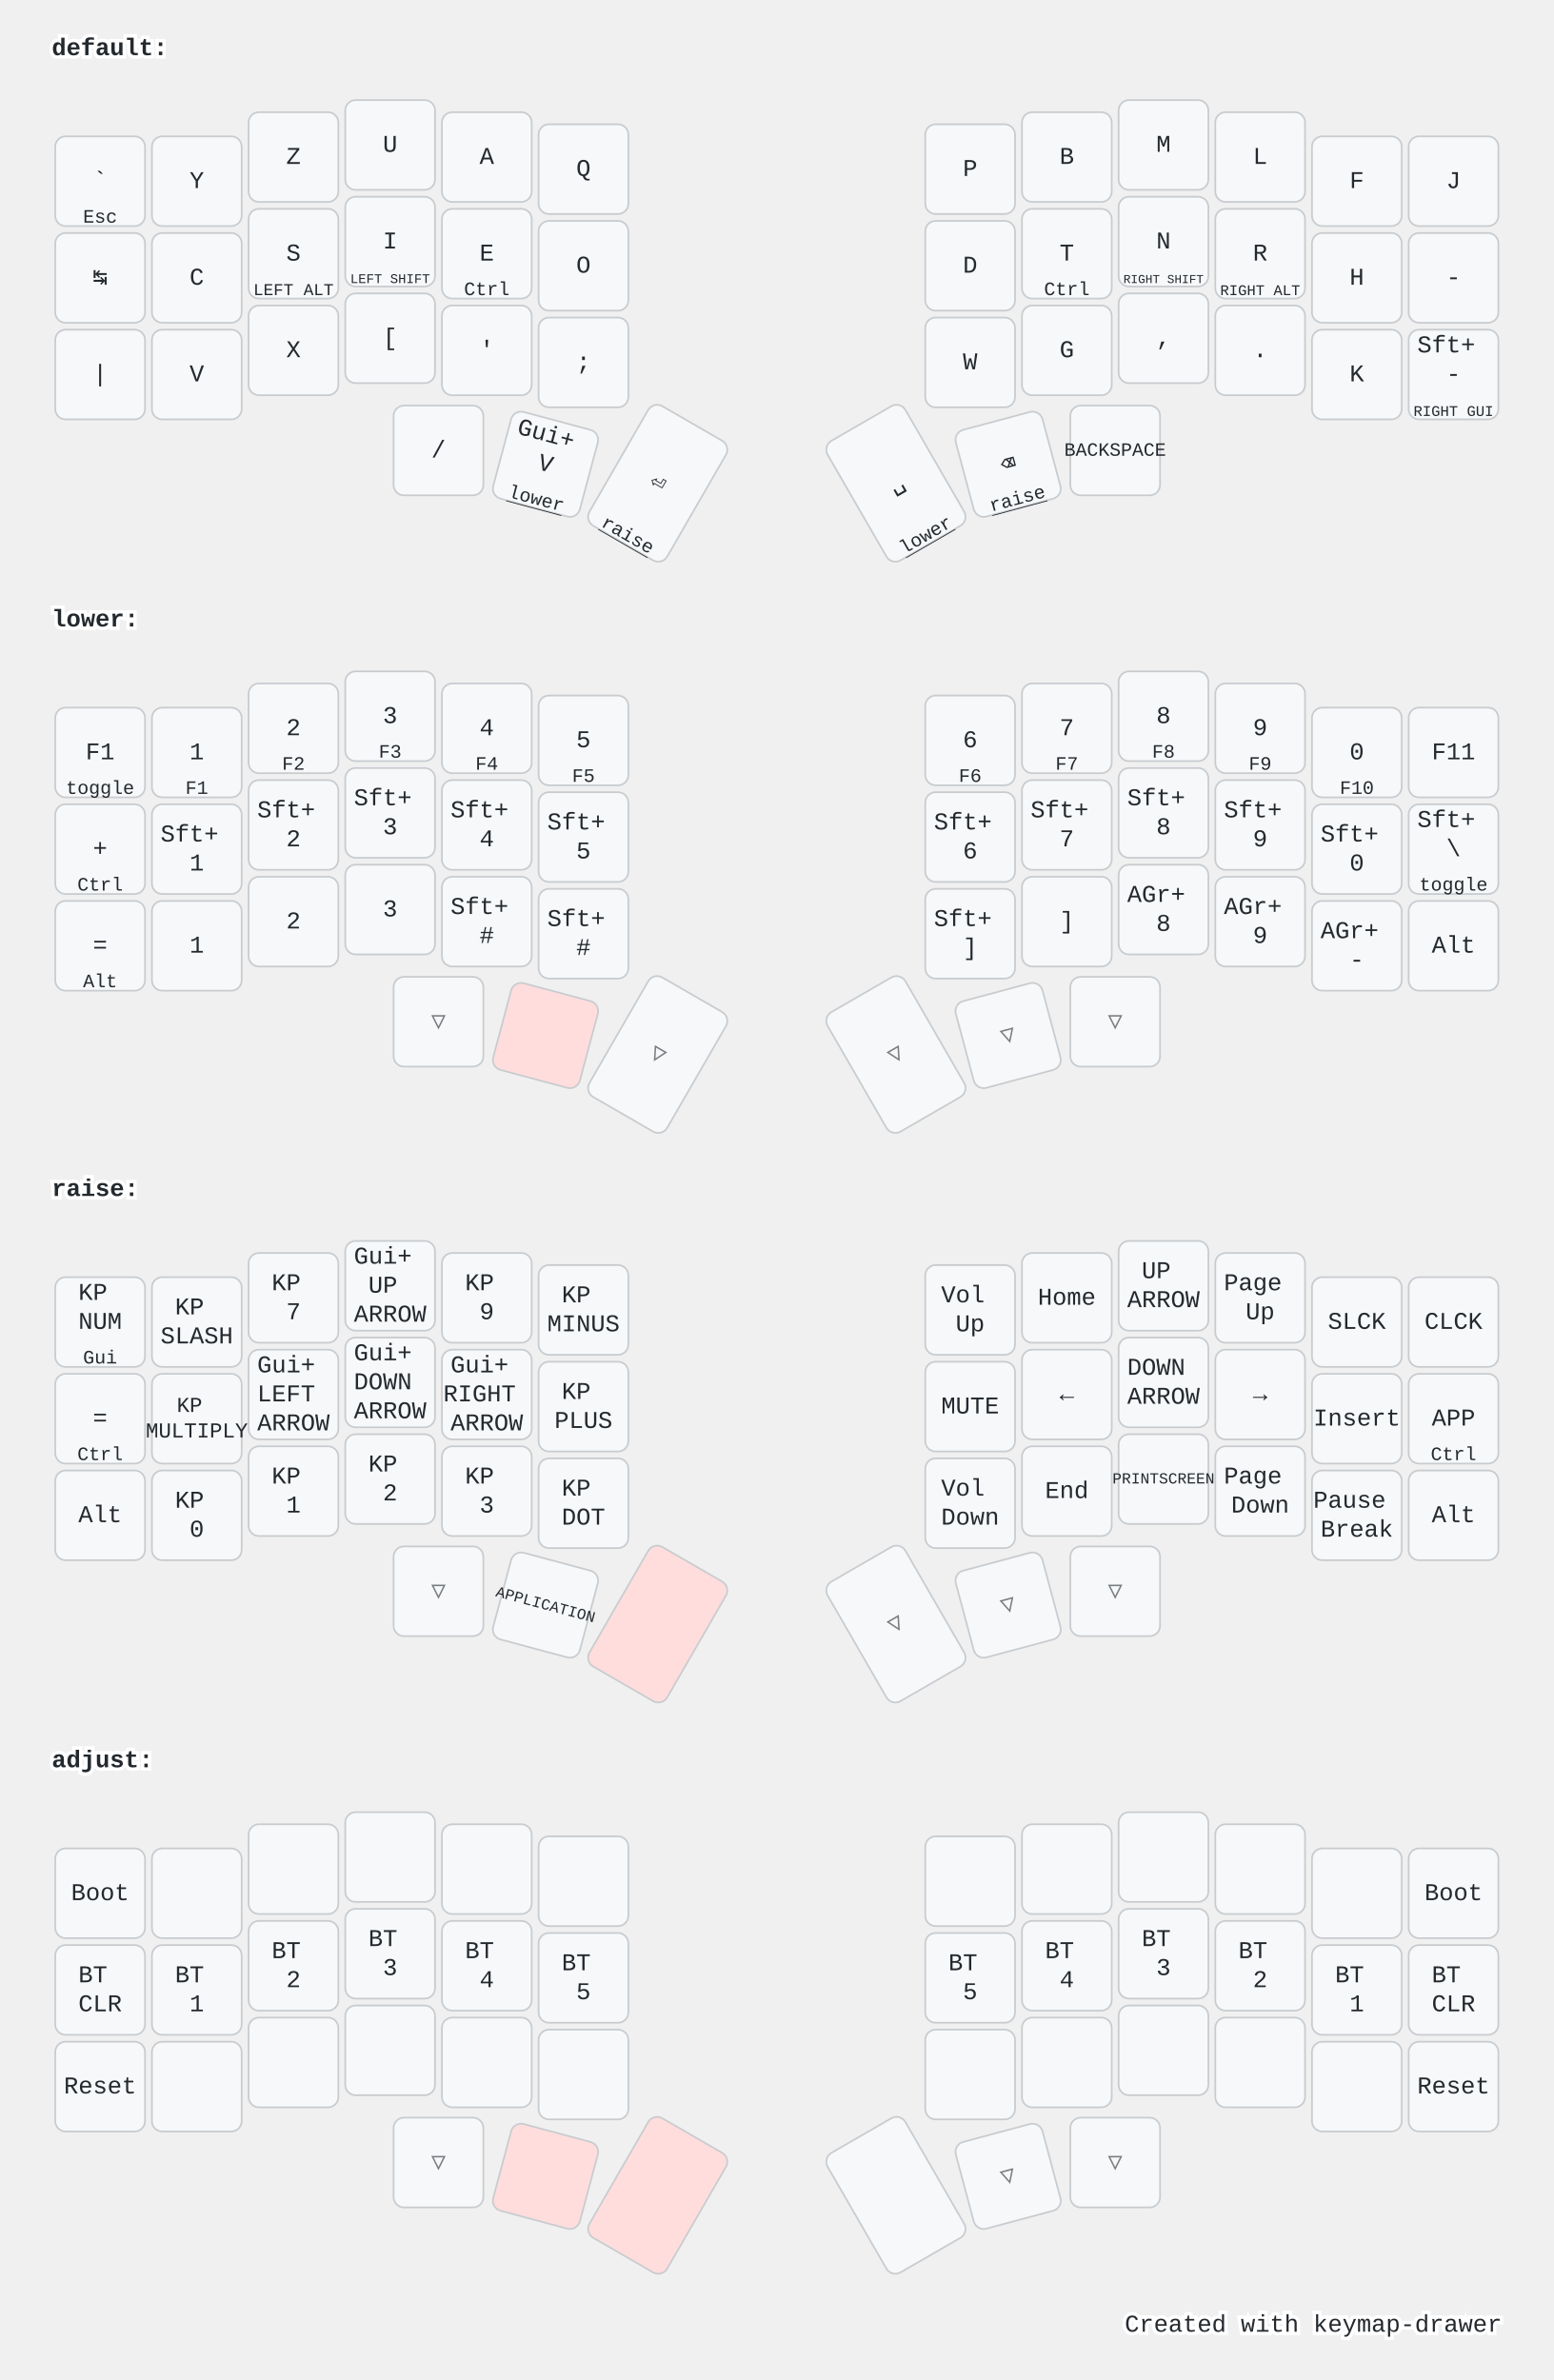
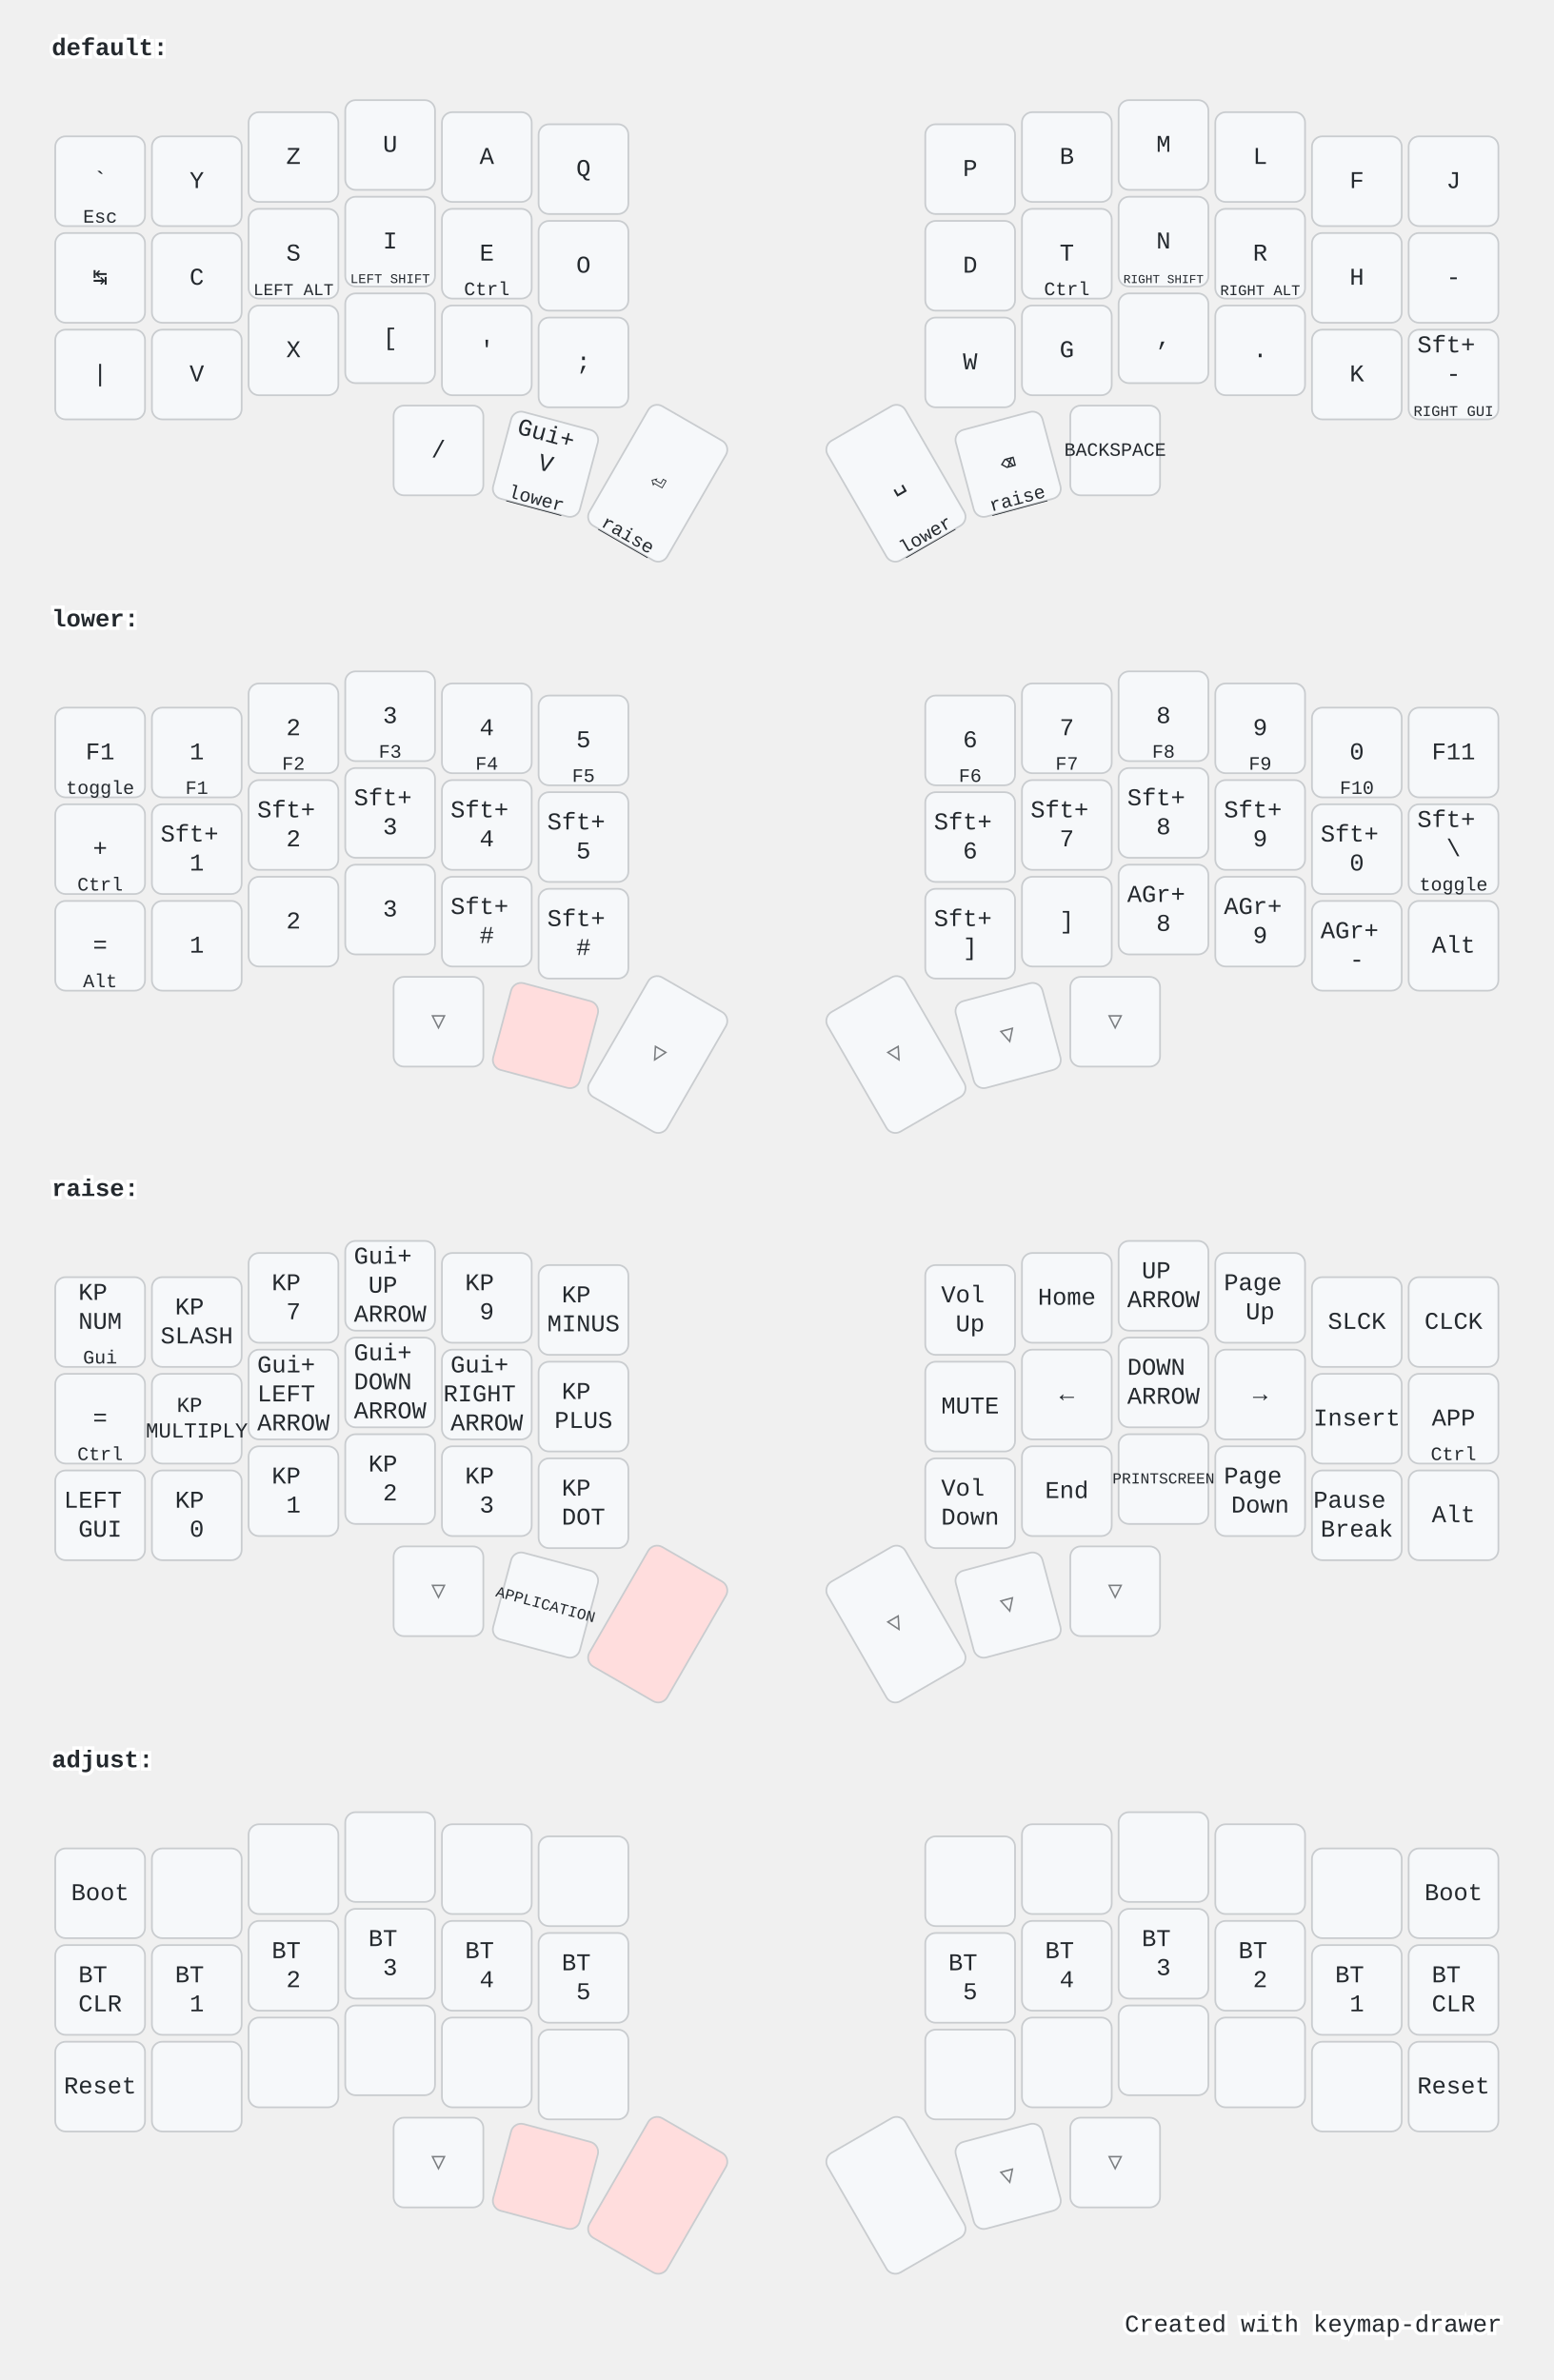
<svg xmlns="http://www.w3.org/2000/svg" width="900" height="1379" viewBox="0 0 900 1379" class="keymap">
  <style>/* inherit to force styles through use tags */
svg path {
    fill: inherit;
}

/* font and background color specifications */
svg.keymap {
    font-family: SFMono-Regular,Consolas,Liberation Mono,Menlo,monospace;
    font-size: 14px;
    font-kerning: normal;
    text-rendering: optimizeLegibility;
    fill: #24292e;
}

/* default key styling */
rect.key {
    fill: #f6f8fa;
}

rect.key, rect.combo {
    stroke: #c9cccf;
    stroke-width: 1;
}

/* default key side styling, only used is draw_key_sides is set */
rect.side {
    filter: brightness(90%);
}

/* color accent for combo boxes */
rect.combo, rect.combo-separate {
    fill: #cdf;
}

/* color accent for held keys */
rect.held, rect.combo.held {
    fill: #fdd;
}

/* color accent for ghost (optional) keys */
rect.ghost, rect.combo.ghost {
    stroke-dasharray: 4, 4;
    stroke-width: 2;
}

text {
    text-anchor: middle;
    dominant-baseline: middle;
}

/* styling for layer labels */
text.label {
    font-weight: bold;
    text-anchor: start;
    stroke: white;
    stroke-width: 4;
    paint-order: stroke;
}

/* styling for optional footer */
text.footer {
    text-anchor: end;
    dominant-baseline: auto;
    stroke: white;
    stroke-width: 4;
    paint-order: stroke;
}

/* styling for combo tap, and key hold/shifted label text */
text.combo, text.hold, text.shifted {
    font-size: 11px;
}

text.hold {
    text-anchor: middle;
    dominant-baseline: auto;
}

text.shifted {
    text-anchor: middle;
    dominant-baseline: hanging;
}

text.layer-activator {
    text-decoration: underline;
}

/* styling for hold/shifted label text in combo box */
text.combo.hold, text.combo.shifted {
    font-size: 8px;
}

/* lighter symbol for transparent keys */
text.trans {
    fill: #7b7e81;
}

/* styling for combo dendrons */
path.combo {
    stroke-width: 1;
    stroke: gray;
    fill: none;
}

/* Start Tabler Icons Cleanup */
/* cannot use height/width with glyphs */
.icon-tabler &gt; path {
    fill: inherit;
    stroke: inherit;
    stroke-width: 2;
}
/* hide tabler's default box */
.icon-tabler &gt; path[stroke="none"][fill="none"] {
    visibility: hidden;
}
/* End Tabler Icons Cleanup */

@media (prefers-color-scheme: dark) {
svg.keymap { fill: #d1d6db; }
rect.key { fill: #3f4750; }
rect.key, rect.combo { stroke: #60666c; }
rect.combo, rect.combo-separate { fill: #1f3d7a; }
rect.held, rect.combo.held { fill: #854747; }
text.label, text.footer { stroke: black; }
text.trans { fill: #7e8184; }
path.combo { stroke: #7f7f7f; }

}</style>
  <g transform="translate(30, 0)" class="layer-default">
    <text x="0" y="28" class="label" id="default">default:</text>
    <g transform="translate(0, 56)">
      <g transform="translate(28, 49)" class="key keypos-0">
        <rect rx="6" ry="6" x="-26" y="-26" width="52" height="52" class="key" />
        <text x="0" y="0" class="key tap">`</text>
        <text x="0" y="24" class="key hold">Esc</text>
      </g>
      <g transform="translate(84, 49)" class="key keypos-1">
        <rect rx="6" ry="6" x="-26" y="-26" width="52" height="52" class="key" />
        <text x="0" y="0" class="key tap">Y</text>
      </g>
      <g transform="translate(140, 35)" class="key keypos-2">
        <rect rx="6" ry="6" x="-26" y="-26" width="52" height="52" class="key" />
        <text x="0" y="0" class="key tap">Z</text>
      </g>
      <g transform="translate(196, 28)" class="key keypos-3">
        <rect rx="6" ry="6" x="-26" y="-26" width="52" height="52" class="key" />
        <text x="0" y="0" class="key tap">U</text>
      </g>
      <g transform="translate(252, 35)" class="key keypos-4">
        <rect rx="6" ry="6" x="-26" y="-26" width="52" height="52" class="key" />
        <text x="0" y="0" class="key tap">A</text>
      </g>
      <g transform="translate(308, 42)" class="key keypos-5">
        <rect rx="6" ry="6" x="-26" y="-26" width="52" height="52" class="key" />
        <text x="0" y="0" class="key tap">Q</text>
      </g>
      <g transform="translate(532, 42)" class="key keypos-6">
        <rect rx="6" ry="6" x="-26" y="-26" width="52" height="52" class="key" />
        <text x="0" y="0" class="key tap">P</text>
      </g>
      <g transform="translate(588, 35)" class="key keypos-7">
        <rect rx="6" ry="6" x="-26" y="-26" width="52" height="52" class="key" />
        <text x="0" y="0" class="key tap">B</text>
      </g>
      <g transform="translate(644, 28)" class="key keypos-8">
        <rect rx="6" ry="6" x="-26" y="-26" width="52" height="52" class="key" />
        <text x="0" y="0" class="key tap">M</text>
      </g>
      <g transform="translate(700, 35)" class="key keypos-9">
        <rect rx="6" ry="6" x="-26" y="-26" width="52" height="52" class="key" />
        <text x="0" y="0" class="key tap">L</text>
      </g>
      <g transform="translate(756, 49)" class="key keypos-10">
        <rect rx="6" ry="6" x="-26" y="-26" width="52" height="52" class="key" />
        <text x="0" y="0" class="key tap">F</text>
      </g>
      <g transform="translate(812, 49)" class="key keypos-11">
        <rect rx="6" ry="6" x="-26" y="-26" width="52" height="52" class="key" />
        <text x="0" y="0" class="key tap">J</text>
      </g>
      <g transform="translate(28, 105)" class="key keypos-12">
        <rect rx="6" ry="6" x="-26" y="-26" width="52" height="52" class="key" />
        <text x="0" y="0" class="key tap">↹</text>
      </g>
      <g transform="translate(84, 105)" class="key keypos-13">
        <rect rx="6" ry="6" x="-26" y="-26" width="52" height="52" class="key" />
        <text x="0" y="0" class="key tap">C</text>
      </g>
      <g transform="translate(140, 91)" class="key keypos-14">
        <rect rx="6" ry="6" x="-26" y="-26" width="52" height="52" class="key" />
        <text x="0" y="0" class="key tap">S</text>
        <text x="0" y="24" class="key hold">
          <tspan style="font-size: 88%">LEFT ALT</tspan>
        </text>
      </g>
      <g transform="translate(196, 84)" class="key keypos-15">
        <rect rx="6" ry="6" x="-26" y="-26" width="52" height="52" class="key" />
        <text x="0" y="0" class="key tap">I</text>
        <text x="0" y="24" class="key hold">
          <tspan style="font-size: 70%">LEFT SHIFT</tspan>
        </text>
      </g>
      <g transform="translate(252, 91)" class="key keypos-16">
        <rect rx="6" ry="6" x="-26" y="-26" width="52" height="52" class="key" />
        <text x="0" y="0" class="key tap">E</text>
        <text x="0" y="24" class="key hold">Ctrl</text>
      </g>
      <g transform="translate(308, 98)" class="key keypos-17">
        <rect rx="6" ry="6" x="-26" y="-26" width="52" height="52" class="key" />
        <text x="0" y="0" class="key tap">O</text>
      </g>
      <g transform="translate(532, 98)" class="key keypos-18">
        <rect rx="6" ry="6" x="-26" y="-26" width="52" height="52" class="key" />
        <text x="0" y="0" class="key tap">D</text>
      </g>
      <g transform="translate(588, 91)" class="key keypos-19">
        <rect rx="6" ry="6" x="-26" y="-26" width="52" height="52" class="key" />
        <text x="0" y="0" class="key tap">T</text>
        <text x="0" y="24" class="key hold">Ctrl</text>
      </g>
      <g transform="translate(644, 84)" class="key keypos-20">
        <rect rx="6" ry="6" x="-26" y="-26" width="52" height="52" class="key" />
        <text x="0" y="0" class="key tap">N</text>
        <text x="0" y="24" class="key hold">
          <tspan style="font-size: 64%">RIGHT SHIFT</tspan>
        </text>
      </g>
      <g transform="translate(700, 91)" class="key keypos-21">
        <rect rx="6" ry="6" x="-26" y="-26" width="52" height="52" class="key" />
        <text x="0" y="0" class="key tap">R</text>
        <text x="0" y="24" class="key hold">
          <tspan style="font-size: 78%">RIGHT ALT</tspan>
        </text>
      </g>
      <g transform="translate(756, 105)" class="key keypos-22">
        <rect rx="6" ry="6" x="-26" y="-26" width="52" height="52" class="key" />
        <text x="0" y="0" class="key tap">H</text>
      </g>
      <g transform="translate(812, 105)" class="key keypos-23">
        <rect rx="6" ry="6" x="-26" y="-26" width="52" height="52" class="key" />
        <text x="0" y="0" class="key tap">-</text>
      </g>
      <g transform="translate(28, 161)" class="key keypos-24">
        <rect rx="6" ry="6" x="-26" y="-26" width="52" height="52" class="key" />
        <text x="0" y="0" class="key tap">|</text>
      </g>
      <g transform="translate(84, 161)" class="key keypos-25">
        <rect rx="6" ry="6" x="-26" y="-26" width="52" height="52" class="key" />
        <text x="0" y="0" class="key tap">V</text>
      </g>
      <g transform="translate(140, 147)" class="key keypos-26">
        <rect rx="6" ry="6" x="-26" y="-26" width="52" height="52" class="key" />
        <text x="0" y="0" class="key tap">X</text>
      </g>
      <g transform="translate(196, 140)" class="key keypos-27">
        <rect rx="6" ry="6" x="-26" y="-26" width="52" height="52" class="key" />
        <text x="0" y="0" class="key tap">[</text>
      </g>
      <g transform="translate(252, 147)" class="key keypos-28">
        <rect rx="6" ry="6" x="-26" y="-26" width="52" height="52" class="key" />
        <text x="0" y="0" class="key tap">'</text>
      </g>
      <g transform="translate(308, 154)" class="key keypos-29">
        <rect rx="6" ry="6" x="-26" y="-26" width="52" height="52" class="key" />
        <text x="0" y="0" class="key tap">;</text>
      </g>
      <g transform="translate(532, 154)" class="key keypos-30">
        <rect rx="6" ry="6" x="-26" y="-26" width="52" height="52" class="key" />
        <text x="0" y="0" class="key tap">W</text>
      </g>
      <g transform="translate(588, 147)" class="key keypos-31">
        <rect rx="6" ry="6" x="-26" y="-26" width="52" height="52" class="key" />
        <text x="0" y="0" class="key tap">G</text>
      </g>
      <g transform="translate(644, 140)" class="key keypos-32">
        <rect rx="6" ry="6" x="-26" y="-26" width="52" height="52" class="key" />
        <text x="0" y="0" class="key tap">,</text>
      </g>
      <g transform="translate(700, 147)" class="key keypos-33">
        <rect rx="6" ry="6" x="-26" y="-26" width="52" height="52" class="key" />
        <text x="0" y="0" class="key tap">.</text>
      </g>
      <g transform="translate(756, 161)" class="key keypos-34">
        <rect rx="6" ry="6" x="-26" y="-26" width="52" height="52" class="key" />
        <text x="0" y="0" class="key tap">K</text>
      </g>
      <g transform="translate(812, 161)" class="key keypos-35">
        <rect rx="6" ry="6" x="-26" y="-26" width="52" height="52" class="key" />
        <text x="0" y="0" class="key tap">
          <tspan x="0" dy="-1.2em">Sft+</tspan>
          <tspan x="0" dy="1.2em">-</tspan>
        </text>
        <text x="0" y="24" class="key hold">
          <tspan style="font-size: 78%">RIGHT GUI</tspan>
        </text>
      </g>
      <g transform="translate(224, 205)" class="key keypos-36">
        <rect rx="6" ry="6" x="-26" y="-26" width="52" height="52" class="key" />
        <text x="0" y="0" class="key tap">/</text>
      </g>
      <g transform="translate(286, 213) rotate(15.0)" class="key keypos-37">
        <rect rx="6" ry="6" x="-26" y="-26" width="52" height="52" class="key" />
        <text x="0" y="0" class="key tap">
          <tspan x="0" dy="-1.2em">Gui+</tspan>
          <tspan x="0" dy="1.2em">V</tspan>
        </text>
        <a href="#lower">
          <text x="0" y="24" class="key hold layer-activator">lower</text>
        </a>
      </g>
      <g transform="translate(351, 224) rotate(30.0)" class="key keypos-38">
        <rect rx="6" ry="6" x="-26" y="-40" width="52" height="80" class="key" />
        <text x="0" y="0" class="key tap">⏎</text>
        <a href="#raise">
          <text x="0" y="38" class="key hold layer-activator">raise</text>
        </a>
      </g>
      <g transform="translate(489, 224) rotate(-30.0)" class="key keypos-39">
        <rect rx="6" ry="6" x="-26" y="-40" width="52" height="80" class="key" />
        <text x="0" y="0" class="key tap">␣</text>
        <a href="#lower">
          <text x="0" y="38" class="key hold layer-activator">lower</text>
        </a>
      </g>
      <g transform="translate(554, 213) rotate(-15.0)" class="key keypos-40">
        <rect rx="6" ry="6" x="-26" y="-26" width="52" height="52" class="key" />
        <text x="0" y="0" class="key tap">⌫</text>
        <a href="#raise">
          <text x="0" y="24" class="key hold layer-activator">raise</text>
        </a>
      </g>
      <g transform="translate(616, 205)" class="key keypos-41">
        <rect rx="6" ry="6" x="-26" y="-26" width="52" height="52" class="key" />
        <text x="0" y="0" class="key tap">
          <tspan style="font-size: 78%">BACKSPACE</tspan>
        </text>
      </g>
    </g>
  </g>
  <g transform="translate(30, 331)" class="layer-lower">
    <text x="0" y="28" class="label" id="lower">lower:</text>
    <g transform="translate(0, 56)">
      <g transform="translate(28, 49)" class="key keypos-0">
        <rect rx="6" ry="6" x="-26" y="-26" width="52" height="52" class="key" />
        <text x="0" y="0" class="key tap">F1</text>
        <text x="0" y="24" class="key hold">toggle</text>
      </g>
      <g transform="translate(84, 49)" class="key keypos-1">
        <rect rx="6" ry="6" x="-26" y="-26" width="52" height="52" class="key" />
        <text x="0" y="0" class="key tap">1</text>
        <text x="0" y="24" class="key hold">F1</text>
      </g>
      <g transform="translate(140, 35)" class="key keypos-2">
        <rect rx="6" ry="6" x="-26" y="-26" width="52" height="52" class="key" />
        <text x="0" y="0" class="key tap">2</text>
        <text x="0" y="24" class="key hold">F2</text>
      </g>
      <g transform="translate(196, 28)" class="key keypos-3">
        <rect rx="6" ry="6" x="-26" y="-26" width="52" height="52" class="key" />
        <text x="0" y="0" class="key tap">3</text>
        <text x="0" y="24" class="key hold">F3</text>
      </g>
      <g transform="translate(252, 35)" class="key keypos-4">
        <rect rx="6" ry="6" x="-26" y="-26" width="52" height="52" class="key" />
        <text x="0" y="0" class="key tap">4</text>
        <text x="0" y="24" class="key hold">F4</text>
      </g>
      <g transform="translate(308, 42)" class="key keypos-5">
        <rect rx="6" ry="6" x="-26" y="-26" width="52" height="52" class="key" />
        <text x="0" y="0" class="key tap">5</text>
        <text x="0" y="24" class="key hold">F5</text>
      </g>
      <g transform="translate(532, 42)" class="key keypos-6">
        <rect rx="6" ry="6" x="-26" y="-26" width="52" height="52" class="key" />
        <text x="0" y="0" class="key tap">6</text>
        <text x="0" y="24" class="key hold">F6</text>
      </g>
      <g transform="translate(588, 35)" class="key keypos-7">
        <rect rx="6" ry="6" x="-26" y="-26" width="52" height="52" class="key" />
        <text x="0" y="0" class="key tap">7</text>
        <text x="0" y="24" class="key hold">F7</text>
      </g>
      <g transform="translate(644, 28)" class="key keypos-8">
        <rect rx="6" ry="6" x="-26" y="-26" width="52" height="52" class="key" />
        <text x="0" y="0" class="key tap">8</text>
        <text x="0" y="24" class="key hold">F8</text>
      </g>
      <g transform="translate(700, 35)" class="key keypos-9">
        <rect rx="6" ry="6" x="-26" y="-26" width="52" height="52" class="key" />
        <text x="0" y="0" class="key tap">9</text>
        <text x="0" y="24" class="key hold">F9</text>
      </g>
      <g transform="translate(756, 49)" class="key keypos-10">
        <rect rx="6" ry="6" x="-26" y="-26" width="52" height="52" class="key" />
        <text x="0" y="0" class="key tap">0</text>
        <text x="0" y="24" class="key hold">F10</text>
      </g>
      <g transform="translate(812, 49)" class="key keypos-11">
        <rect rx="6" ry="6" x="-26" y="-26" width="52" height="52" class="key" />
        <text x="0" y="0" class="key tap">F11</text>
      </g>
      <g transform="translate(28, 105)" class="key keypos-12">
        <rect rx="6" ry="6" x="-26" y="-26" width="52" height="52" class="key" />
        <text x="0" y="0" class="key tap">+</text>
        <text x="0" y="24" class="key hold">Ctrl</text>
      </g>
      <g transform="translate(84, 105)" class="key keypos-13">
        <rect rx="6" ry="6" x="-26" y="-26" width="52" height="52" class="key" />
        <text x="0" y="0" class="key tap">
          <tspan x="0" dy="-0.6em">Sft+</tspan>
          <tspan x="0" dy="1.2em">1</tspan>
        </text>
      </g>
      <g transform="translate(140, 91)" class="key keypos-14">
        <rect rx="6" ry="6" x="-26" y="-26" width="52" height="52" class="key" />
        <text x="0" y="0" class="key tap">
          <tspan x="0" dy="-0.6em">Sft+</tspan>
          <tspan x="0" dy="1.2em">2</tspan>
        </text>
      </g>
      <g transform="translate(196, 84)" class="key keypos-15">
        <rect rx="6" ry="6" x="-26" y="-26" width="52" height="52" class="key" />
        <text x="0" y="0" class="key tap">
          <tspan x="0" dy="-0.6em">Sft+</tspan>
          <tspan x="0" dy="1.2em">3</tspan>
        </text>
      </g>
      <g transform="translate(252, 91)" class="key keypos-16">
        <rect rx="6" ry="6" x="-26" y="-26" width="52" height="52" class="key" />
        <text x="0" y="0" class="key tap">
          <tspan x="0" dy="-0.6em">Sft+</tspan>
          <tspan x="0" dy="1.2em">4</tspan>
        </text>
      </g>
      <g transform="translate(308, 98)" class="key keypos-17">
        <rect rx="6" ry="6" x="-26" y="-26" width="52" height="52" class="key" />
        <text x="0" y="0" class="key tap">
          <tspan x="0" dy="-0.6em">Sft+</tspan>
          <tspan x="0" dy="1.2em">5</tspan>
        </text>
      </g>
      <g transform="translate(532, 98)" class="key keypos-18">
        <rect rx="6" ry="6" x="-26" y="-26" width="52" height="52" class="key" />
        <text x="0" y="0" class="key tap">
          <tspan x="0" dy="-0.6em">Sft+</tspan>
          <tspan x="0" dy="1.2em">6</tspan>
        </text>
      </g>
      <g transform="translate(588, 91)" class="key keypos-19">
        <rect rx="6" ry="6" x="-26" y="-26" width="52" height="52" class="key" />
        <text x="0" y="0" class="key tap">
          <tspan x="0" dy="-0.6em">Sft+</tspan>
          <tspan x="0" dy="1.2em">7</tspan>
        </text>
      </g>
      <g transform="translate(644, 84)" class="key keypos-20">
        <rect rx="6" ry="6" x="-26" y="-26" width="52" height="52" class="key" />
        <text x="0" y="0" class="key tap">
          <tspan x="0" dy="-0.6em">Sft+</tspan>
          <tspan x="0" dy="1.2em">8</tspan>
        </text>
      </g>
      <g transform="translate(700, 91)" class="key keypos-21">
        <rect rx="6" ry="6" x="-26" y="-26" width="52" height="52" class="key" />
        <text x="0" y="0" class="key tap">
          <tspan x="0" dy="-0.6em">Sft+</tspan>
          <tspan x="0" dy="1.2em">9</tspan>
        </text>
      </g>
      <g transform="translate(756, 105)" class="key keypos-22">
        <rect rx="6" ry="6" x="-26" y="-26" width="52" height="52" class="key" />
        <text x="0" y="0" class="key tap">
          <tspan x="0" dy="-0.6em">Sft+</tspan>
          <tspan x="0" dy="1.2em">0</tspan>
        </text>
      </g>
      <g transform="translate(812, 105)" class="key keypos-23">
        <rect rx="6" ry="6" x="-26" y="-26" width="52" height="52" class="key" />
        <text x="0" y="0" class="key tap">
          <tspan x="0" dy="-1.2em">Sft+</tspan>
          <tspan x="0" dy="1.2em">\</tspan>
        </text>
        <text x="0" y="24" class="key hold">toggle</text>
      </g>
      <g transform="translate(28, 161)" class="key keypos-24">
        <rect rx="6" ry="6" x="-26" y="-26" width="52" height="52" class="key" />
        <text x="0" y="0" class="key tap">=</text>
        <text x="0" y="24" class="key hold">Alt</text>
      </g>
      <g transform="translate(84, 161)" class="key keypos-25">
        <rect rx="6" ry="6" x="-26" y="-26" width="52" height="52" class="key" />
        <text x="0" y="0" class="key tap">1</text>
      </g>
      <g transform="translate(140, 147)" class="key keypos-26">
        <rect rx="6" ry="6" x="-26" y="-26" width="52" height="52" class="key" />
        <text x="0" y="0" class="key tap">2</text>
      </g>
      <g transform="translate(196, 140)" class="key keypos-27">
        <rect rx="6" ry="6" x="-26" y="-26" width="52" height="52" class="key" />
        <text x="0" y="0" class="key tap">3</text>
      </g>
      <g transform="translate(252, 147)" class="key keypos-28">
        <rect rx="6" ry="6" x="-26" y="-26" width="52" height="52" class="key" />
        <text x="0" y="0" class="key tap">
          <tspan x="0" dy="-0.6em">Sft+</tspan>
          <tspan x="0" dy="1.2em">#</tspan>
        </text>
      </g>
      <g transform="translate(308, 154)" class="key keypos-29">
        <rect rx="6" ry="6" x="-26" y="-26" width="52" height="52" class="key" />
        <text x="0" y="0" class="key tap">
          <tspan x="0" dy="-0.6em">Sft+</tspan>
          <tspan x="0" dy="1.2em">#</tspan>
        </text>
      </g>
      <g transform="translate(532, 154)" class="key keypos-30">
        <rect rx="6" ry="6" x="-26" y="-26" width="52" height="52" class="key" />
        <text x="0" y="0" class="key tap">
          <tspan x="0" dy="-0.6em">Sft+</tspan>
          <tspan x="0" dy="1.2em">]</tspan>
        </text>
      </g>
      <g transform="translate(588, 147)" class="key keypos-31">
        <rect rx="6" ry="6" x="-26" y="-26" width="52" height="52" class="key" />
        <text x="0" y="0" class="key tap">]</text>
      </g>
      <g transform="translate(644, 140)" class="key keypos-32">
        <rect rx="6" ry="6" x="-26" y="-26" width="52" height="52" class="key" />
        <text x="0" y="0" class="key tap">
          <tspan x="0" dy="-0.6em">AGr+</tspan>
          <tspan x="0" dy="1.2em">8</tspan>
        </text>
      </g>
      <g transform="translate(700, 147)" class="key keypos-33">
        <rect rx="6" ry="6" x="-26" y="-26" width="52" height="52" class="key" />
        <text x="0" y="0" class="key tap">
          <tspan x="0" dy="-0.6em">AGr+</tspan>
          <tspan x="0" dy="1.2em">9</tspan>
        </text>
      </g>
      <g transform="translate(756, 161)" class="key keypos-34">
        <rect rx="6" ry="6" x="-26" y="-26" width="52" height="52" class="key" />
        <text x="0" y="0" class="key tap">
          <tspan x="0" dy="-0.6em">AGr+</tspan>
          <tspan x="0" dy="1.2em">-</tspan>
        </text>
      </g>
      <g transform="translate(812, 161)" class="key keypos-35">
        <rect rx="6" ry="6" x="-26" y="-26" width="52" height="52" class="key" />
        <text x="0" y="0" class="key tap">Alt</text>
      </g>
      <g transform="translate(224, 205)" class="key trans keypos-36">
        <rect rx="6" ry="6" x="-26" y="-26" width="52" height="52" class="key trans" />
        <text x="0" y="0" class="key trans tap">▽</text>
      </g>
      <g transform="translate(286, 213) rotate(15.0)" class="key held keypos-37">
        <rect rx="6" ry="6" x="-26" y="-26" width="52" height="52" class="key held" />
      </g>
      <g transform="translate(351, 224) rotate(30.0)" class="key trans keypos-38">
        <rect rx="6" ry="6" x="-26" y="-40" width="52" height="80" class="key trans" />
        <text x="0" y="0" class="key trans tap">▽</text>
      </g>
      <g transform="translate(489, 224) rotate(-30.0)" class="key trans keypos-39">
        <rect rx="6" ry="6" x="-26" y="-40" width="52" height="80" class="key trans" />
        <text x="0" y="0" class="key trans tap">▽</text>
      </g>
      <g transform="translate(554, 213) rotate(-15.0)" class="key trans keypos-40">
        <rect rx="6" ry="6" x="-26" y="-26" width="52" height="52" class="key trans" />
        <text x="0" y="0" class="key trans tap">▽</text>
      </g>
      <g transform="translate(616, 205)" class="key trans keypos-41">
        <rect rx="6" ry="6" x="-26" y="-26" width="52" height="52" class="key trans" />
        <text x="0" y="0" class="key trans tap">▽</text>
      </g>
    </g>
  </g>
  <g transform="translate(30, 661)" class="layer-raise">
    <text x="0" y="28" class="label" id="raise">raise:</text>
    <g transform="translate(0, 56)">
      <g transform="translate(28, 49)" class="key keypos-0">
        <rect rx="6" ry="6" x="-26" y="-26" width="52" height="52" class="key" />
        <text x="0" y="0" class="key tap">
          <tspan x="0" dy="-1.2em">KP</tspan>
          <tspan x="0" dy="1.2em">NUM</tspan>
        </text>
        <text x="0" y="24" class="key hold">Gui</text>
      </g>
      <g transform="translate(84, 49)" class="key keypos-1">
        <rect rx="6" ry="6" x="-26" y="-26" width="52" height="52" class="key" />
        <text x="0" y="0" class="key tap">
          <tspan x="0" dy="-0.6em">KP</tspan>
          <tspan x="0" dy="1.2em">SLASH</tspan>
        </text>
      </g>
      <g transform="translate(140, 35)" class="key keypos-2">
        <rect rx="6" ry="6" x="-26" y="-26" width="52" height="52" class="key" />
        <text x="0" y="0" class="key tap">
          <tspan x="0" dy="-0.6em">KP</tspan>
          <tspan x="0" dy="1.2em">7</tspan>
        </text>
      </g>
      <g transform="translate(196, 28)" class="key keypos-3">
        <rect rx="6" ry="6" x="-26" y="-26" width="52" height="52" class="key" />
        <text x="0" y="0" class="key tap">
          <tspan x="0" dy="-1.2em">Gui+</tspan>
          <tspan x="0" dy="1.2em">UP</tspan>
          <tspan x="0" dy="1.2em">ARROW</tspan>
        </text>
      </g>
      <g transform="translate(252, 35)" class="key keypos-4">
        <rect rx="6" ry="6" x="-26" y="-26" width="52" height="52" class="key" />
        <text x="0" y="0" class="key tap">
          <tspan x="0" dy="-0.6em">KP</tspan>
          <tspan x="0" dy="1.2em">9</tspan>
        </text>
      </g>
      <g transform="translate(308, 42)" class="key keypos-5">
        <rect rx="6" ry="6" x="-26" y="-26" width="52" height="52" class="key" />
        <text x="0" y="0" class="key tap">
          <tspan x="0" dy="-0.6em">KP</tspan>
          <tspan x="0" dy="1.2em">MINUS</tspan>
        </text>
      </g>
      <g transform="translate(532, 42)" class="key keypos-6">
        <rect rx="6" ry="6" x="-26" y="-26" width="52" height="52" class="key" />
        <text x="0" y="0" class="key tap">
          <tspan x="0" dy="-0.6em">Vol</tspan>
          <tspan x="0" dy="1.2em">Up</tspan>
        </text>
      </g>
      <g transform="translate(588, 35)" class="key keypos-7">
        <rect rx="6" ry="6" x="-26" y="-26" width="52" height="52" class="key" />
        <text x="0" y="0" class="key tap">Home</text>
      </g>
      <g transform="translate(644, 28)" class="key keypos-8">
        <rect rx="6" ry="6" x="-26" y="-26" width="52" height="52" class="key" />
        <text x="0" y="0" class="key tap">
          <tspan x="0" dy="-0.6em">UP</tspan>
          <tspan x="0" dy="1.2em">ARROW</tspan>
        </text>
      </g>
      <g transform="translate(700, 35)" class="key keypos-9">
        <rect rx="6" ry="6" x="-26" y="-26" width="52" height="52" class="key" />
        <text x="0" y="0" class="key tap">
          <tspan x="0" dy="-0.6em">Page</tspan>
          <tspan x="0" dy="1.2em">Up</tspan>
        </text>
      </g>
      <g transform="translate(756, 49)" class="key keypos-10">
        <rect rx="6" ry="6" x="-26" y="-26" width="52" height="52" class="key" />
        <text x="0" y="0" class="key tap">SLCK</text>
      </g>
      <g transform="translate(812, 49)" class="key keypos-11">
        <rect rx="6" ry="6" x="-26" y="-26" width="52" height="52" class="key" />
        <text x="0" y="0" class="key tap">CLCK</text>
      </g>
      <g transform="translate(28, 105)" class="key keypos-12">
        <rect rx="6" ry="6" x="-26" y="-26" width="52" height="52" class="key" />
        <text x="0" y="0" class="key tap">=</text>
        <text x="0" y="24" class="key hold">Ctrl</text>
      </g>
      <g transform="translate(84, 105)" class="key keypos-13">
        <rect rx="6" ry="6" x="-26" y="-26" width="52" height="52" class="key" />
        <text x="0" y="0" class="key tap">
          <tspan x="0" dy="-0.6em" style="font-size: 88%">KP</tspan>
          <tspan x="0" dy="1.2em" style="font-size: 88%">MULTIPLY</tspan>
        </text>
      </g>
      <g transform="translate(140, 91)" class="key keypos-14">
        <rect rx="6" ry="6" x="-26" y="-26" width="52" height="52" class="key" />
        <text x="0" y="0" class="key tap">
          <tspan x="0" dy="-1.2em">Gui+</tspan>
          <tspan x="0" dy="1.2em">LEFT</tspan>
          <tspan x="0" dy="1.2em">ARROW</tspan>
        </text>
      </g>
      <g transform="translate(196, 84)" class="key keypos-15">
        <rect rx="6" ry="6" x="-26" y="-26" width="52" height="52" class="key" />
        <text x="0" y="0" class="key tap">
          <tspan x="0" dy="-1.2em">Gui+</tspan>
          <tspan x="0" dy="1.2em">DOWN</tspan>
          <tspan x="0" dy="1.2em">ARROW</tspan>
        </text>
      </g>
      <g transform="translate(252, 91)" class="key keypos-16">
        <rect rx="6" ry="6" x="-26" y="-26" width="52" height="52" class="key" />
        <text x="0" y="0" class="key tap">
          <tspan x="0" dy="-1.2em">Gui+</tspan>
          <tspan x="0" dy="1.2em">RIGHT</tspan>
          <tspan x="0" dy="1.2em">ARROW</tspan>
        </text>
      </g>
      <g transform="translate(308, 98)" class="key keypos-17">
        <rect rx="6" ry="6" x="-26" y="-26" width="52" height="52" class="key" />
        <text x="0" y="0" class="key tap">
          <tspan x="0" dy="-0.6em">KP</tspan>
          <tspan x="0" dy="1.2em">PLUS</tspan>
        </text>
      </g>
      <g transform="translate(532, 98)" class="key keypos-18">
        <rect rx="6" ry="6" x="-26" y="-26" width="52" height="52" class="key" />
        <text x="0" y="0" class="key tap">MUTE</text>
      </g>
      <g transform="translate(588, 91)" class="key keypos-19">
        <rect rx="6" ry="6" x="-26" y="-26" width="52" height="52" class="key" />
        <text x="0" y="0" class="key tap">←</text>
      </g>
      <g transform="translate(644, 84)" class="key keypos-20">
        <rect rx="6" ry="6" x="-26" y="-26" width="52" height="52" class="key" />
        <text x="0" y="0" class="key tap">
          <tspan x="0" dy="-0.6em">DOWN</tspan>
          <tspan x="0" dy="1.2em">ARROW</tspan>
        </text>
      </g>
      <g transform="translate(700, 91)" class="key keypos-21">
        <rect rx="6" ry="6" x="-26" y="-26" width="52" height="52" class="key" />
        <text x="0" y="0" class="key tap">→</text>
      </g>
      <g transform="translate(756, 105)" class="key keypos-22">
        <rect rx="6" ry="6" x="-26" y="-26" width="52" height="52" class="key" />
        <text x="0" y="0" class="key tap">Insert</text>
      </g>
      <g transform="translate(812, 105)" class="key keypos-23">
        <rect rx="6" ry="6" x="-26" y="-26" width="52" height="52" class="key" />
        <text x="0" y="0" class="key tap">APP</text>
        <text x="0" y="24" class="key hold">Ctrl</text>
      </g>
      <g transform="translate(28, 161)" class="key keypos-24">
        <rect rx="6" ry="6" x="-26" y="-26" width="52" height="52" class="key" />
-         <text x="0" y="0" class="key tap">Alt</text>
+         <text x="0" y="0" class="key tap">
+           <tspan x="0" dy="-0.6em">LEFT</tspan>
+           <tspan x="0" dy="1.2em">GUI</tspan>
+         </text>
      </g>
      <g transform="translate(84, 161)" class="key keypos-25">
        <rect rx="6" ry="6" x="-26" y="-26" width="52" height="52" class="key" />
        <text x="0" y="0" class="key tap">
          <tspan x="0" dy="-0.6em">KP</tspan>
          <tspan x="0" dy="1.2em">0</tspan>
        </text>
      </g>
      <g transform="translate(140, 147)" class="key keypos-26">
        <rect rx="6" ry="6" x="-26" y="-26" width="52" height="52" class="key" />
        <text x="0" y="0" class="key tap">
          <tspan x="0" dy="-0.6em">KP</tspan>
          <tspan x="0" dy="1.2em">1</tspan>
        </text>
      </g>
      <g transform="translate(196, 140)" class="key keypos-27">
        <rect rx="6" ry="6" x="-26" y="-26" width="52" height="52" class="key" />
        <text x="0" y="0" class="key tap">
          <tspan x="0" dy="-0.6em">KP</tspan>
          <tspan x="0" dy="1.2em">2</tspan>
        </text>
      </g>
      <g transform="translate(252, 147)" class="key keypos-28">
        <rect rx="6" ry="6" x="-26" y="-26" width="52" height="52" class="key" />
        <text x="0" y="0" class="key tap">
          <tspan x="0" dy="-0.6em">KP</tspan>
          <tspan x="0" dy="1.2em">3</tspan>
        </text>
      </g>
      <g transform="translate(308, 154)" class="key keypos-29">
        <rect rx="6" ry="6" x="-26" y="-26" width="52" height="52" class="key" />
        <text x="0" y="0" class="key tap">
          <tspan x="0" dy="-0.6em">KP</tspan>
          <tspan x="0" dy="1.2em">DOT</tspan>
        </text>
      </g>
      <g transform="translate(532, 154)" class="key keypos-30">
        <rect rx="6" ry="6" x="-26" y="-26" width="52" height="52" class="key" />
        <text x="0" y="0" class="key tap">
          <tspan x="0" dy="-0.6em">Vol</tspan>
          <tspan x="0" dy="1.2em">Down</tspan>
        </text>
      </g>
      <g transform="translate(588, 147)" class="key keypos-31">
        <rect rx="6" ry="6" x="-26" y="-26" width="52" height="52" class="key" />
        <text x="0" y="0" class="key tap">End</text>
      </g>
      <g transform="translate(644, 140)" class="key keypos-32">
        <rect rx="6" ry="6" x="-26" y="-26" width="52" height="52" class="key" />
        <text x="0" y="0" class="key tap">
          <tspan style="font-size: 64%">PRINTSCREEN</tspan>
        </text>
      </g>
      <g transform="translate(700, 147)" class="key keypos-33">
        <rect rx="6" ry="6" x="-26" y="-26" width="52" height="52" class="key" />
        <text x="0" y="0" class="key tap">
          <tspan x="0" dy="-0.6em">Page</tspan>
          <tspan x="0" dy="1.2em">Down</tspan>
        </text>
      </g>
      <g transform="translate(756, 161)" class="key keypos-34">
        <rect rx="6" ry="6" x="-26" y="-26" width="52" height="52" class="key" />
        <text x="0" y="0" class="key tap">
          <tspan x="0" dy="-0.6em">Pause</tspan>
          <tspan x="0" dy="1.2em">Break</tspan>
        </text>
      </g>
      <g transform="translate(812, 161)" class="key keypos-35">
        <rect rx="6" ry="6" x="-26" y="-26" width="52" height="52" class="key" />
        <text x="0" y="0" class="key tap">Alt</text>
      </g>
      <g transform="translate(224, 205)" class="key trans keypos-36">
        <rect rx="6" ry="6" x="-26" y="-26" width="52" height="52" class="key trans" />
        <text x="0" y="0" class="key trans tap">▽</text>
      </g>
      <g transform="translate(286, 213) rotate(15.0)" class="key keypos-37">
        <rect rx="6" ry="6" x="-26" y="-26" width="52" height="52" class="key" />
        <text x="0" y="0" class="key tap">
          <tspan style="font-size: 64%">APPLICATION</tspan>
        </text>
      </g>
      <g transform="translate(351, 224) rotate(30.0)" class="key held keypos-38">
        <rect rx="6" ry="6" x="-26" y="-40" width="52" height="80" class="key held" />
      </g>
      <g transform="translate(489, 224) rotate(-30.0)" class="key trans keypos-39">
        <rect rx="6" ry="6" x="-26" y="-40" width="52" height="80" class="key trans" />
        <text x="0" y="0" class="key trans tap">▽</text>
      </g>
      <g transform="translate(554, 213) rotate(-15.0)" class="key trans keypos-40">
        <rect rx="6" ry="6" x="-26" y="-26" width="52" height="52" class="key trans" />
        <text x="0" y="0" class="key trans tap">▽</text>
      </g>
      <g transform="translate(616, 205)" class="key trans keypos-41">
        <rect rx="6" ry="6" x="-26" y="-26" width="52" height="52" class="key trans" />
        <text x="0" y="0" class="key trans tap">▽</text>
      </g>
    </g>
  </g>
  <g transform="translate(30, 992)" class="layer-adjust">
    <text x="0" y="28" class="label" id="adjust">adjust:</text>
    <g transform="translate(0, 56)">
      <g transform="translate(28, 49)" class="key keypos-0">
        <rect rx="6" ry="6" x="-26" y="-26" width="52" height="52" class="key" />
        <text x="0" y="0" class="key tap">Boot</text>
      </g>
      <g transform="translate(84, 49)" class="key keypos-1">
        <rect rx="6" ry="6" x="-26" y="-26" width="52" height="52" class="key" />
      </g>
      <g transform="translate(140, 35)" class="key keypos-2">
        <rect rx="6" ry="6" x="-26" y="-26" width="52" height="52" class="key" />
      </g>
      <g transform="translate(196, 28)" class="key keypos-3">
        <rect rx="6" ry="6" x="-26" y="-26" width="52" height="52" class="key" />
      </g>
      <g transform="translate(252, 35)" class="key keypos-4">
        <rect rx="6" ry="6" x="-26" y="-26" width="52" height="52" class="key" />
      </g>
      <g transform="translate(308, 42)" class="key keypos-5">
        <rect rx="6" ry="6" x="-26" y="-26" width="52" height="52" class="key" />
      </g>
      <g transform="translate(532, 42)" class="key keypos-6">
        <rect rx="6" ry="6" x="-26" y="-26" width="52" height="52" class="key" />
      </g>
      <g transform="translate(588, 35)" class="key keypos-7">
        <rect rx="6" ry="6" x="-26" y="-26" width="52" height="52" class="key" />
      </g>
      <g transform="translate(644, 28)" class="key keypos-8">
        <rect rx="6" ry="6" x="-26" y="-26" width="52" height="52" class="key" />
      </g>
      <g transform="translate(700, 35)" class="key keypos-9">
        <rect rx="6" ry="6" x="-26" y="-26" width="52" height="52" class="key" />
      </g>
      <g transform="translate(756, 49)" class="key keypos-10">
        <rect rx="6" ry="6" x="-26" y="-26" width="52" height="52" class="key" />
      </g>
      <g transform="translate(812, 49)" class="key keypos-11">
        <rect rx="6" ry="6" x="-26" y="-26" width="52" height="52" class="key" />
        <text x="0" y="0" class="key tap">Boot</text>
      </g>
      <g transform="translate(28, 105)" class="key keypos-12">
        <rect rx="6" ry="6" x="-26" y="-26" width="52" height="52" class="key" />
        <text x="0" y="0" class="key tap">
          <tspan x="0" dy="-0.6em">BT</tspan>
          <tspan x="0" dy="1.2em">CLR</tspan>
        </text>
      </g>
      <g transform="translate(84, 105)" class="key keypos-13">
        <rect rx="6" ry="6" x="-26" y="-26" width="52" height="52" class="key" />
        <text x="0" y="0" class="key tap">
          <tspan x="0" dy="-0.6em">BT</tspan>
          <tspan x="0" dy="1.2em">1</tspan>
        </text>
      </g>
      <g transform="translate(140, 91)" class="key keypos-14">
        <rect rx="6" ry="6" x="-26" y="-26" width="52" height="52" class="key" />
        <text x="0" y="0" class="key tap">
          <tspan x="0" dy="-0.6em">BT</tspan>
          <tspan x="0" dy="1.2em">2</tspan>
        </text>
      </g>
      <g transform="translate(196, 84)" class="key keypos-15">
        <rect rx="6" ry="6" x="-26" y="-26" width="52" height="52" class="key" />
        <text x="0" y="0" class="key tap">
          <tspan x="0" dy="-0.6em">BT</tspan>
          <tspan x="0" dy="1.2em">3</tspan>
        </text>
      </g>
      <g transform="translate(252, 91)" class="key keypos-16">
        <rect rx="6" ry="6" x="-26" y="-26" width="52" height="52" class="key" />
        <text x="0" y="0" class="key tap">
          <tspan x="0" dy="-0.6em">BT</tspan>
          <tspan x="0" dy="1.2em">4</tspan>
        </text>
      </g>
      <g transform="translate(308, 98)" class="key keypos-17">
        <rect rx="6" ry="6" x="-26" y="-26" width="52" height="52" class="key" />
        <text x="0" y="0" class="key tap">
          <tspan x="0" dy="-0.6em">BT</tspan>
          <tspan x="0" dy="1.2em">5</tspan>
        </text>
      </g>
      <g transform="translate(532, 98)" class="key keypos-18">
        <rect rx="6" ry="6" x="-26" y="-26" width="52" height="52" class="key" />
        <text x="0" y="0" class="key tap">
          <tspan x="0" dy="-0.6em">BT</tspan>
          <tspan x="0" dy="1.2em">5</tspan>
        </text>
      </g>
      <g transform="translate(588, 91)" class="key keypos-19">
        <rect rx="6" ry="6" x="-26" y="-26" width="52" height="52" class="key" />
        <text x="0" y="0" class="key tap">
          <tspan x="0" dy="-0.6em">BT</tspan>
          <tspan x="0" dy="1.2em">4</tspan>
        </text>
      </g>
      <g transform="translate(644, 84)" class="key keypos-20">
        <rect rx="6" ry="6" x="-26" y="-26" width="52" height="52" class="key" />
        <text x="0" y="0" class="key tap">
          <tspan x="0" dy="-0.6em">BT</tspan>
          <tspan x="0" dy="1.2em">3</tspan>
        </text>
      </g>
      <g transform="translate(700, 91)" class="key keypos-21">
        <rect rx="6" ry="6" x="-26" y="-26" width="52" height="52" class="key" />
        <text x="0" y="0" class="key tap">
          <tspan x="0" dy="-0.6em">BT</tspan>
          <tspan x="0" dy="1.2em">2</tspan>
        </text>
      </g>
      <g transform="translate(756, 105)" class="key keypos-22">
        <rect rx="6" ry="6" x="-26" y="-26" width="52" height="52" class="key" />
        <text x="0" y="0" class="key tap">
          <tspan x="0" dy="-0.6em">BT</tspan>
          <tspan x="0" dy="1.2em">1</tspan>
        </text>
      </g>
      <g transform="translate(812, 105)" class="key keypos-23">
        <rect rx="6" ry="6" x="-26" y="-26" width="52" height="52" class="key" />
        <text x="0" y="0" class="key tap">
          <tspan x="0" dy="-0.6em">BT</tspan>
          <tspan x="0" dy="1.2em">CLR</tspan>
        </text>
      </g>
      <g transform="translate(28, 161)" class="key keypos-24">
        <rect rx="6" ry="6" x="-26" y="-26" width="52" height="52" class="key" />
        <text x="0" y="0" class="key tap">Reset</text>
      </g>
      <g transform="translate(84, 161)" class="key keypos-25">
        <rect rx="6" ry="6" x="-26" y="-26" width="52" height="52" class="key" />
      </g>
      <g transform="translate(140, 147)" class="key keypos-26">
        <rect rx="6" ry="6" x="-26" y="-26" width="52" height="52" class="key" />
      </g>
      <g transform="translate(196, 140)" class="key keypos-27">
        <rect rx="6" ry="6" x="-26" y="-26" width="52" height="52" class="key" />
      </g>
      <g transform="translate(252, 147)" class="key keypos-28">
        <rect rx="6" ry="6" x="-26" y="-26" width="52" height="52" class="key" />
      </g>
      <g transform="translate(308, 154)" class="key keypos-29">
        <rect rx="6" ry="6" x="-26" y="-26" width="52" height="52" class="key" />
      </g>
      <g transform="translate(532, 154)" class="key keypos-30">
        <rect rx="6" ry="6" x="-26" y="-26" width="52" height="52" class="key" />
      </g>
      <g transform="translate(588, 147)" class="key keypos-31">
        <rect rx="6" ry="6" x="-26" y="-26" width="52" height="52" class="key" />
      </g>
      <g transform="translate(644, 140)" class="key keypos-32">
        <rect rx="6" ry="6" x="-26" y="-26" width="52" height="52" class="key" />
      </g>
      <g transform="translate(700, 147)" class="key keypos-33">
        <rect rx="6" ry="6" x="-26" y="-26" width="52" height="52" class="key" />
      </g>
      <g transform="translate(756, 161)" class="key keypos-34">
        <rect rx="6" ry="6" x="-26" y="-26" width="52" height="52" class="key" />
      </g>
      <g transform="translate(812, 161)" class="key keypos-35">
        <rect rx="6" ry="6" x="-26" y="-26" width="52" height="52" class="key" />
        <text x="0" y="0" class="key tap">Reset</text>
      </g>
      <g transform="translate(224, 205)" class="key trans keypos-36">
        <rect rx="6" ry="6" x="-26" y="-26" width="52" height="52" class="key trans" />
        <text x="0" y="0" class="key trans tap">▽</text>
      </g>
      <g transform="translate(286, 213) rotate(15.0)" class="key held keypos-37">
        <rect rx="6" ry="6" x="-26" y="-26" width="52" height="52" class="key held" />
      </g>
      <g transform="translate(351, 224) rotate(30.0)" class="key held keypos-38">
        <rect rx="6" ry="6" x="-26" y="-40" width="52" height="80" class="key held" />
      </g>
      <g transform="translate(489, 224) rotate(-30.0)" class="key keypos-39">
        <rect rx="6" ry="6" x="-26" y="-40" width="52" height="80" class="key" />
      </g>
      <g transform="translate(554, 213) rotate(-15.0)" class="key trans keypos-40">
        <rect rx="6" ry="6" x="-26" y="-26" width="52" height="52" class="key trans" />
        <text x="0" y="0" class="key trans tap">▽</text>
      </g>
      <g transform="translate(616, 205)" class="key trans keypos-41">
        <rect rx="6" ry="6" x="-26" y="-26" width="52" height="52" class="key trans" />
        <text x="0" y="0" class="key trans tap">▽</text>
      </g>
    </g>
  </g>
  <text x="870.0" y="1351.0" class="footer">Created with <a href="https://github.com/caksoylar/keymap-drawer">keymap-drawer</a>
  </text>
</svg>
